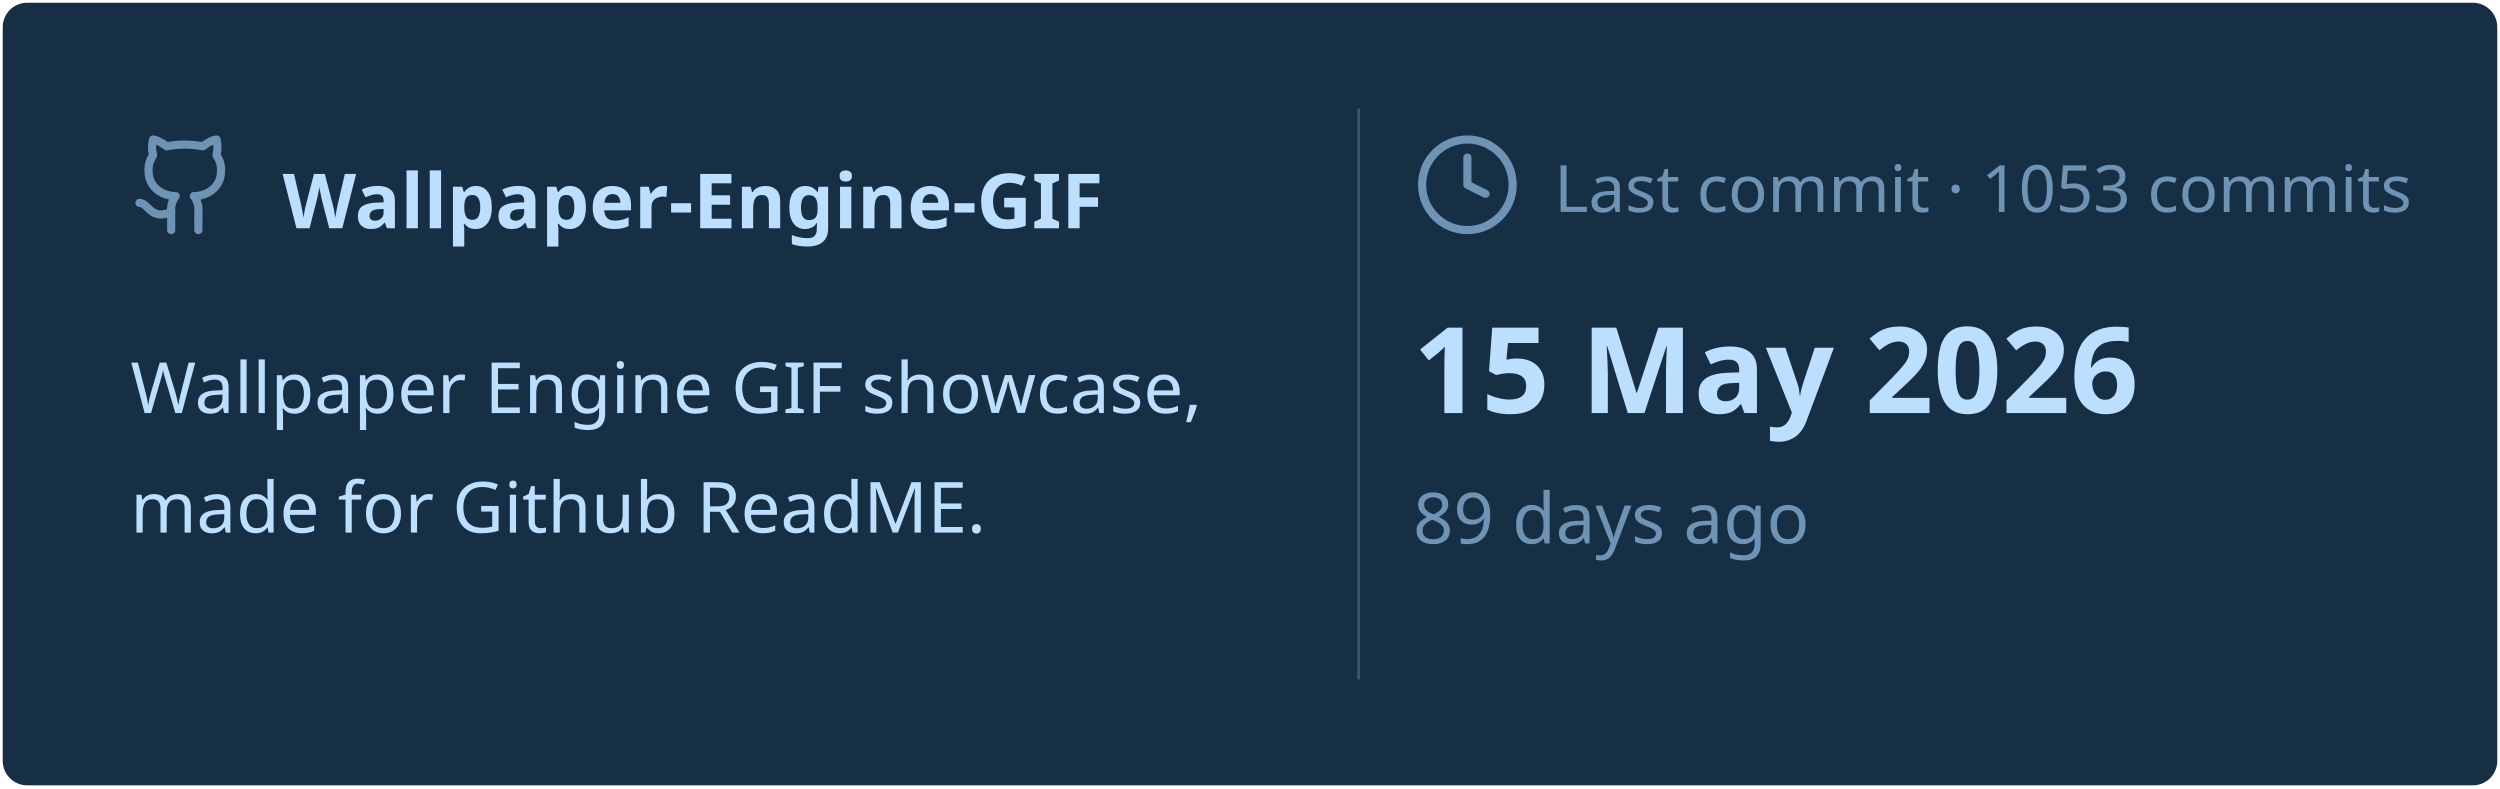
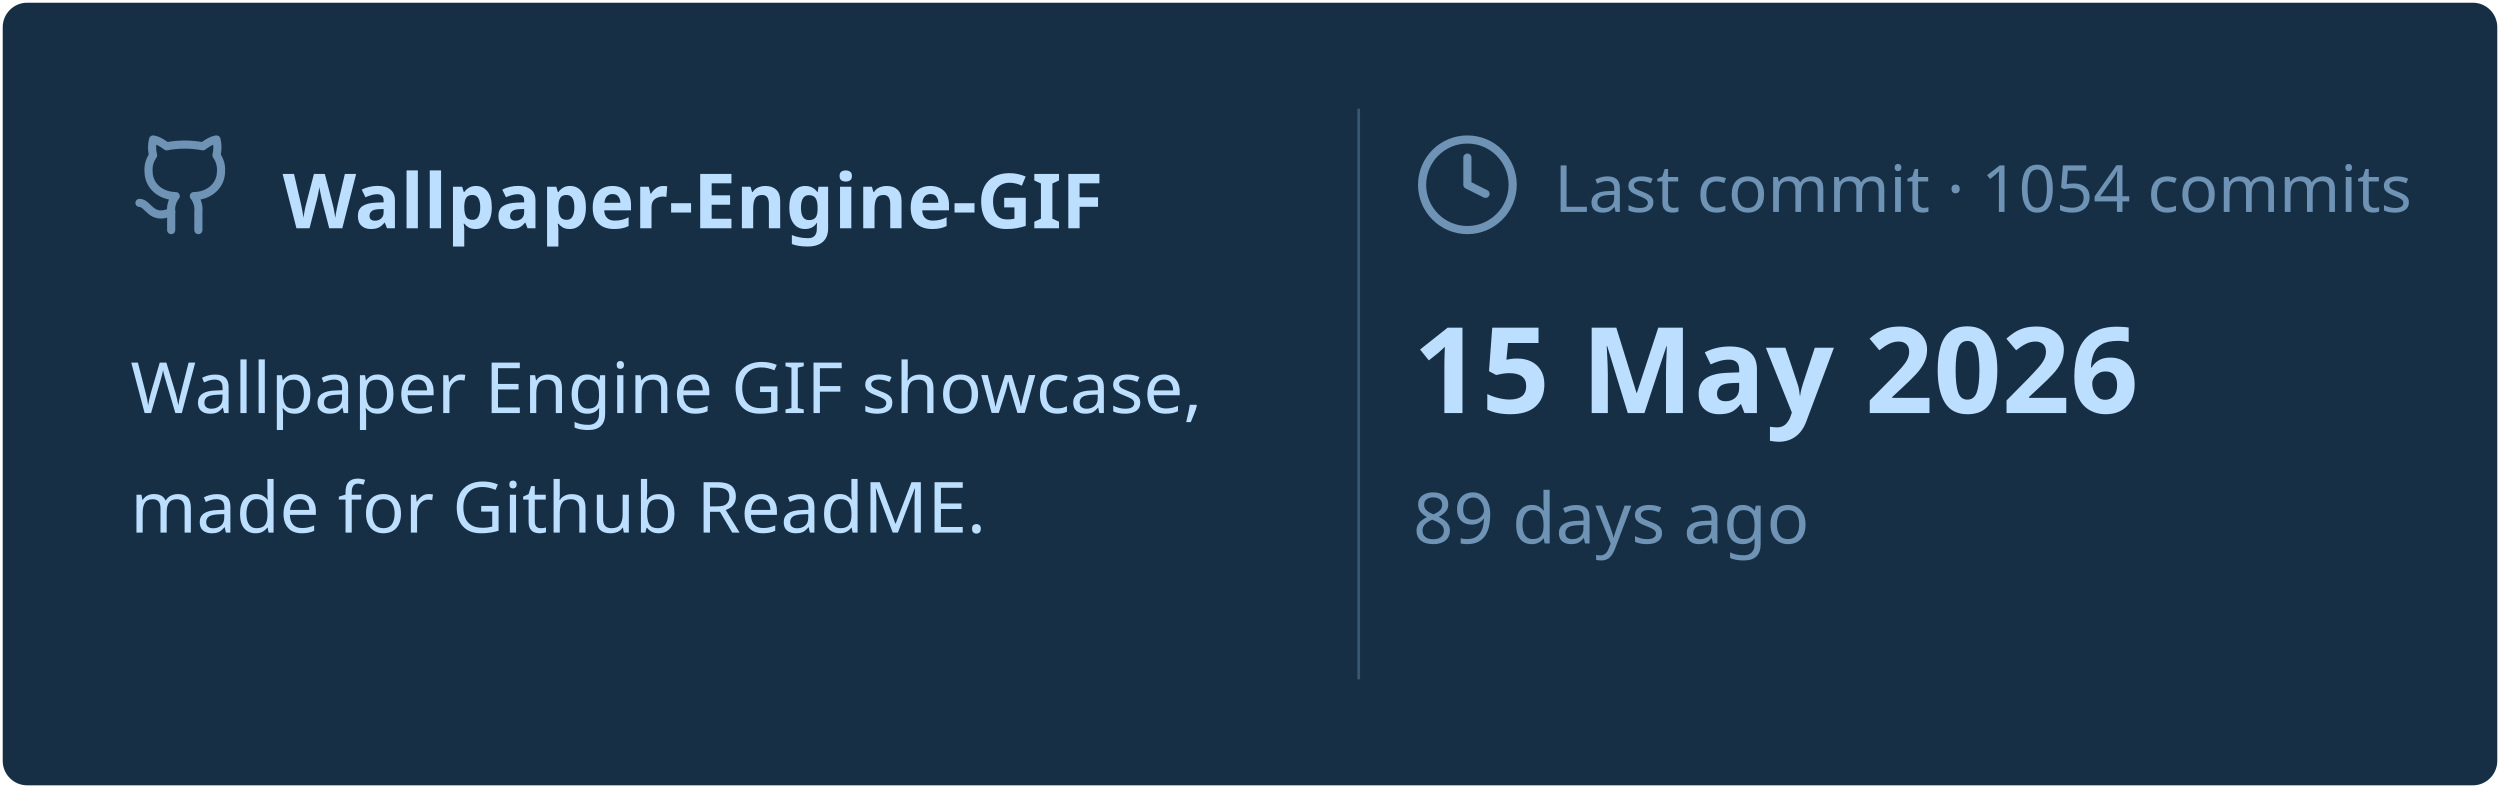
<svg xmlns="http://www.w3.org/2000/svg" viewBox="0 0 460 145" width="460px" height="145px">
  <rect stroke="#000000" stroke-opacity="0" fill="#172F45" rx="4.5" x="0.5" y="0.5" width="459" height="144" />
  <g transform="translate(24, 42)">
    <svg x="0" y="-18" width="20" height="20" viewBox="0 0 24 24" fill="none" stroke="#6E93B5" stroke-width="1.8" stroke-linecap="round" stroke-linejoin="round">
      <path d="M15 22v-4a4.8 4.8 0 0 0-1-3.5c3 0 6-2 6-5.5.08-1.25-.27-2.48-1-3.5.28-1.15.28-2.35 0-3.5 0 0-1 0-3 1.5-2.64-.5-5.36-.5-8 0C6 2 5 2 5 2c-.3 1.15-.3 2.35 0 3.5A5.403 5.403 0 0 0 4 9c0 3.5 3 5.5 6 5.5-.39.49-.68 1.05-.85 1.65-.17.6-.22 1.23-.15 1.85v4" />
      <path d="M9 18c-4.51 2-5-2-7-2" />
    </svg>
    <text x="28" y="0" font-family="&quot;Segoe UI&quot;, Ubuntu, sans-serif" font-size="14" font-weight="700" fill="#BDDFFF">Wallpaper-Engine-GIF</text>
  </g>
  <text x="24" y="76" font-family="&quot;Segoe UI&quot;, Ubuntu, sans-serif" font-size="13" font-weight="400" fill="#BDDFFF">Wallpaper Engine GIF showcase,</text>
  <text x="24" y="98" font-family="&quot;Segoe UI&quot;, Ubuntu, sans-serif" font-size="13" font-weight="400" fill="#BDDFFF">made for Github ReadME.</text>
  <line x1="250" y1="20" x2="250" y2="125" stroke="#6E93B5" stroke-width="0.5" stroke-opacity="0.4" />
  <svg x="260" y="24" width="20" height="20" viewBox="0 0 24 24" fill="none" stroke="#6E93B5" stroke-width="1.8" stroke-linecap="round" stroke-linejoin="round">
    <circle cx="12" cy="12" r="10" />
    <polyline points="12 6 12 12 16 14" />
  </svg>
-   <text x="286" y="39" font-family="&quot;Segoe UI&quot;, Ubuntu, sans-serif" font-size="12" font-weight="400" fill="#6E93B5">Last commit · 1053 commits</text>
+   <text x="286" y="39" font-family="&quot;Segoe UI&quot;, Ubuntu, sans-serif" font-size="12" font-weight="400" fill="#6E93B5">Last commit · 1054 commits</text>
  <text x="260" y="76" font-family="&quot;Segoe UI&quot;, Ubuntu, sans-serif" font-size="22" font-weight="700" fill="#BDDFFF">15 May 2026</text>
  <text x="260" y="100" font-family="&quot;Segoe UI&quot;, Ubuntu, sans-serif" font-size="13" font-weight="400" fill="#6E93B5">89 days ago</text>
</svg>
